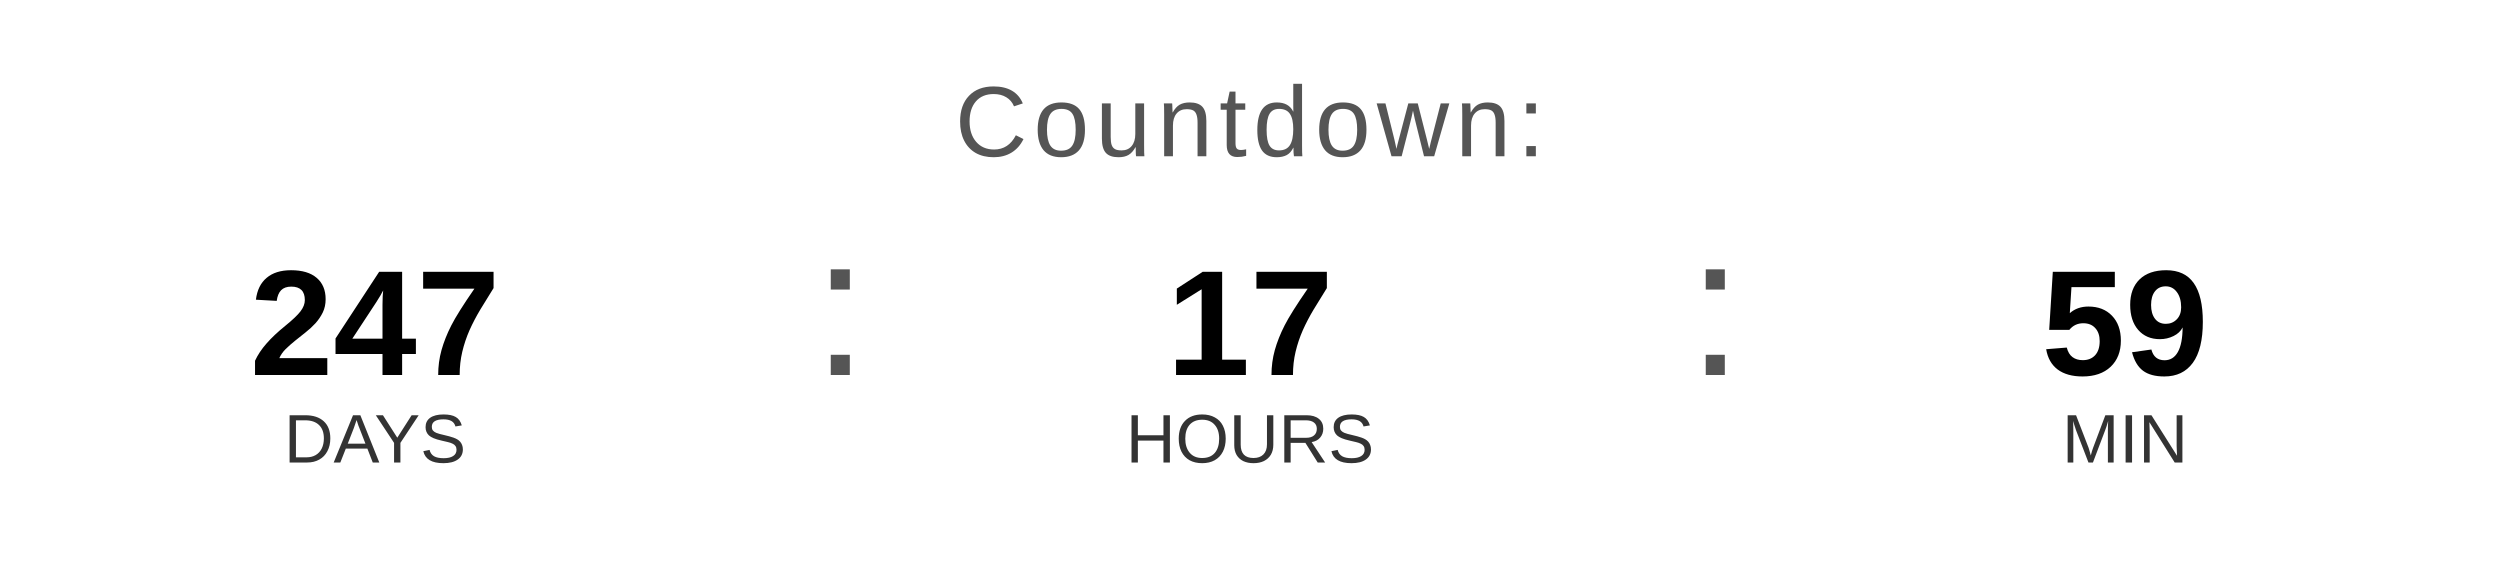
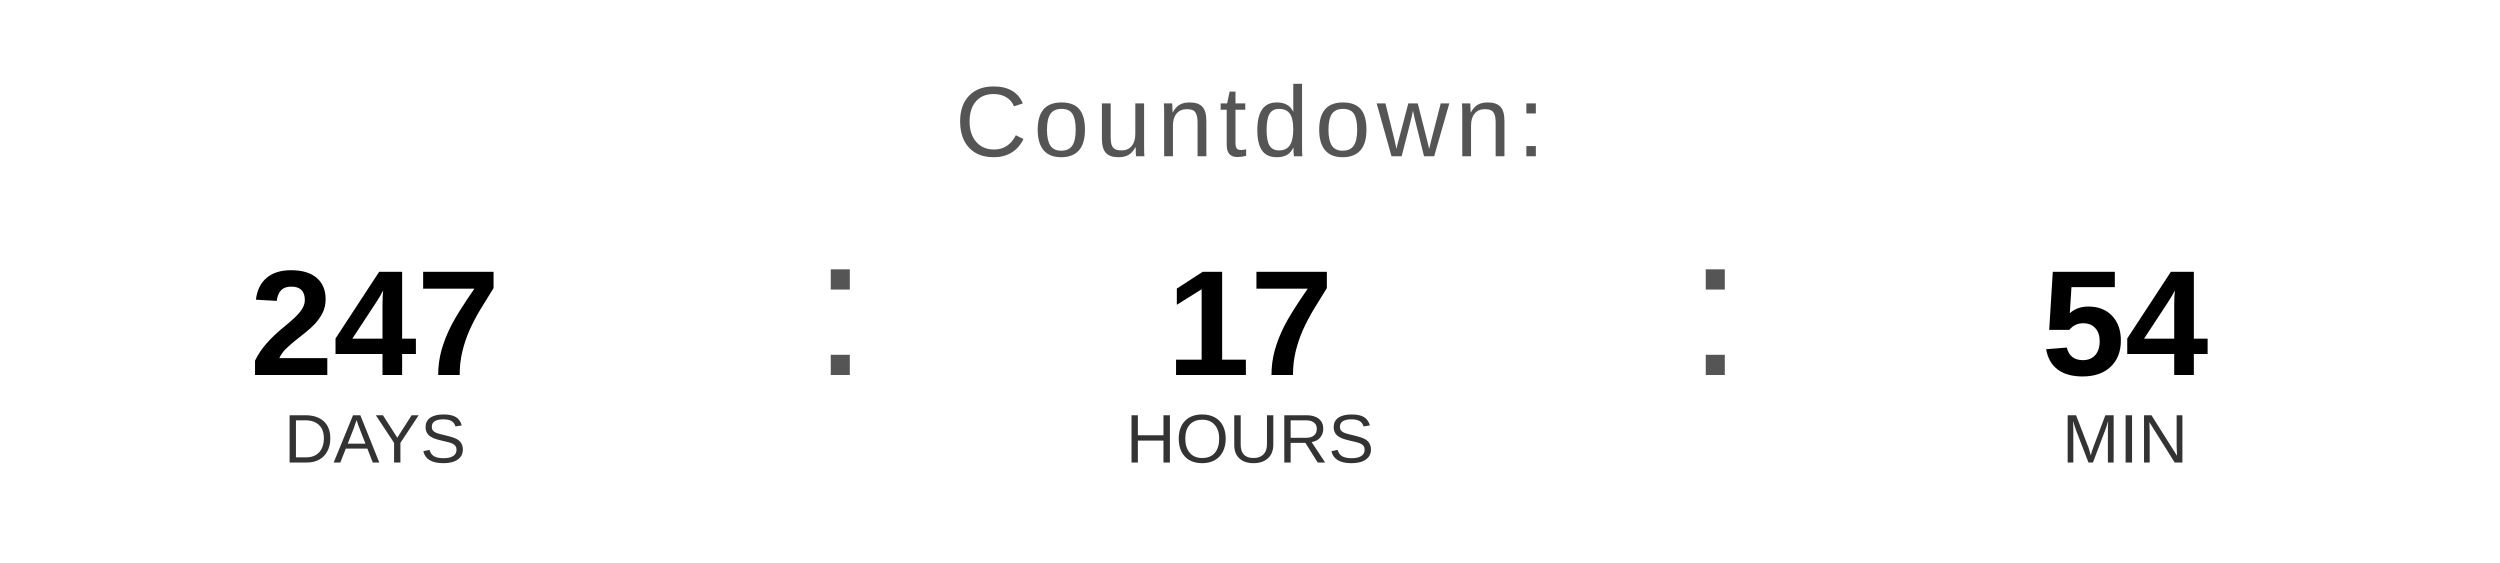
<svg xmlns="http://www.w3.org/2000/svg" width="400" height="90" viewBox="0 0 400 90">
  <text x="200" y="25" font-family="Arial, Helvetica, sans-serif" font-size="16" fill="#555555" text-anchor="middle" letter-spacing="1">
    Countdown:
  </text>
  <text x="60" y="60" font-family="Arial, Helvetica, sans-serif" font-size="24" font-weight="bold" fill="#000000" text-anchor="middle">247</text>
  <text x="60" y="74" font-family="Arial, Helvetica, sans-serif" font-size="11" fill="#333333" text-anchor="middle">DAYS</text>
  <text x="130" y="60" font-family="Arial, sans-serif" font-size="32" fill="#555555">:</text>
  <text x="200" y="60" font-family="Arial, Helvetica, sans-serif" font-size="24" font-weight="bold" fill="#000000" text-anchor="middle">17</text>
  <text x="200" y="74" font-family="Arial, Helvetica, sans-serif" font-size="11" fill="#333333" text-anchor="middle">HOURS</text>
  <text x="270" y="60" font-family="Arial, sans-serif" font-size="32" fill="#555555">:</text>
-   <text x="340" y="60" font-family="Arial, Helvetica, sans-serif" font-size="24" font-weight="bold" fill="#000000" text-anchor="middle">59</text>
+   <text x="340" y="60" font-family="Arial, Helvetica, sans-serif" font-size="24" font-weight="bold" fill="#000000" text-anchor="middle">54</text>
  <text x="340" y="74" font-family="Arial, Helvetica, sans-serif" font-size="11" fill="#333333" text-anchor="middle">MIN</text>
</svg>
